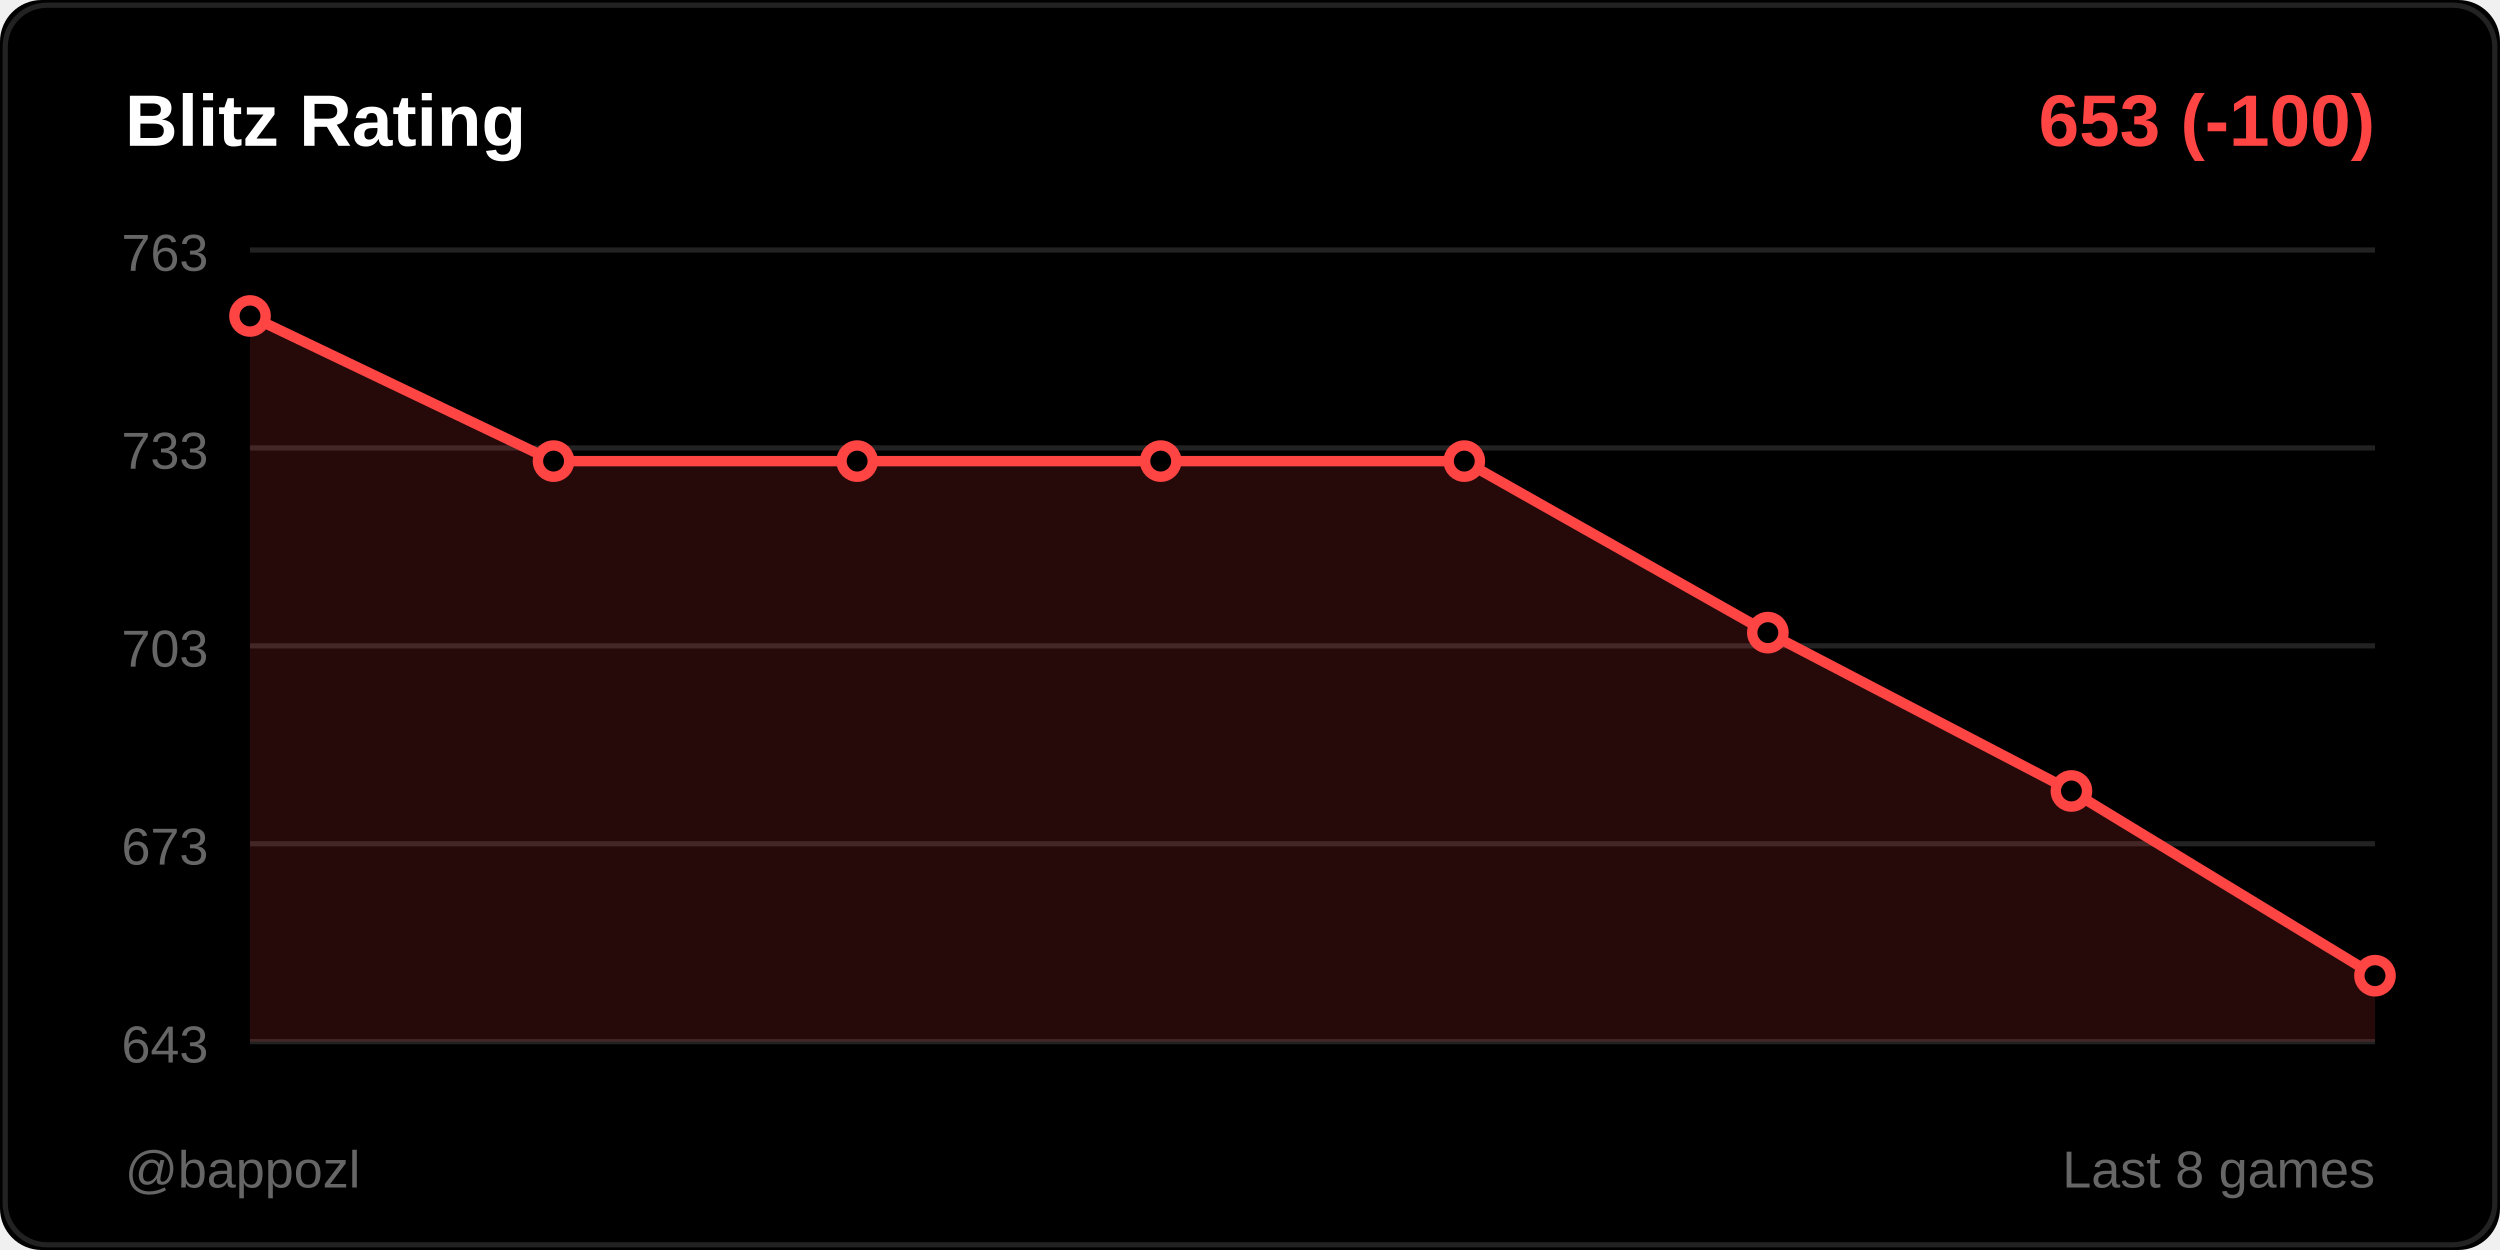
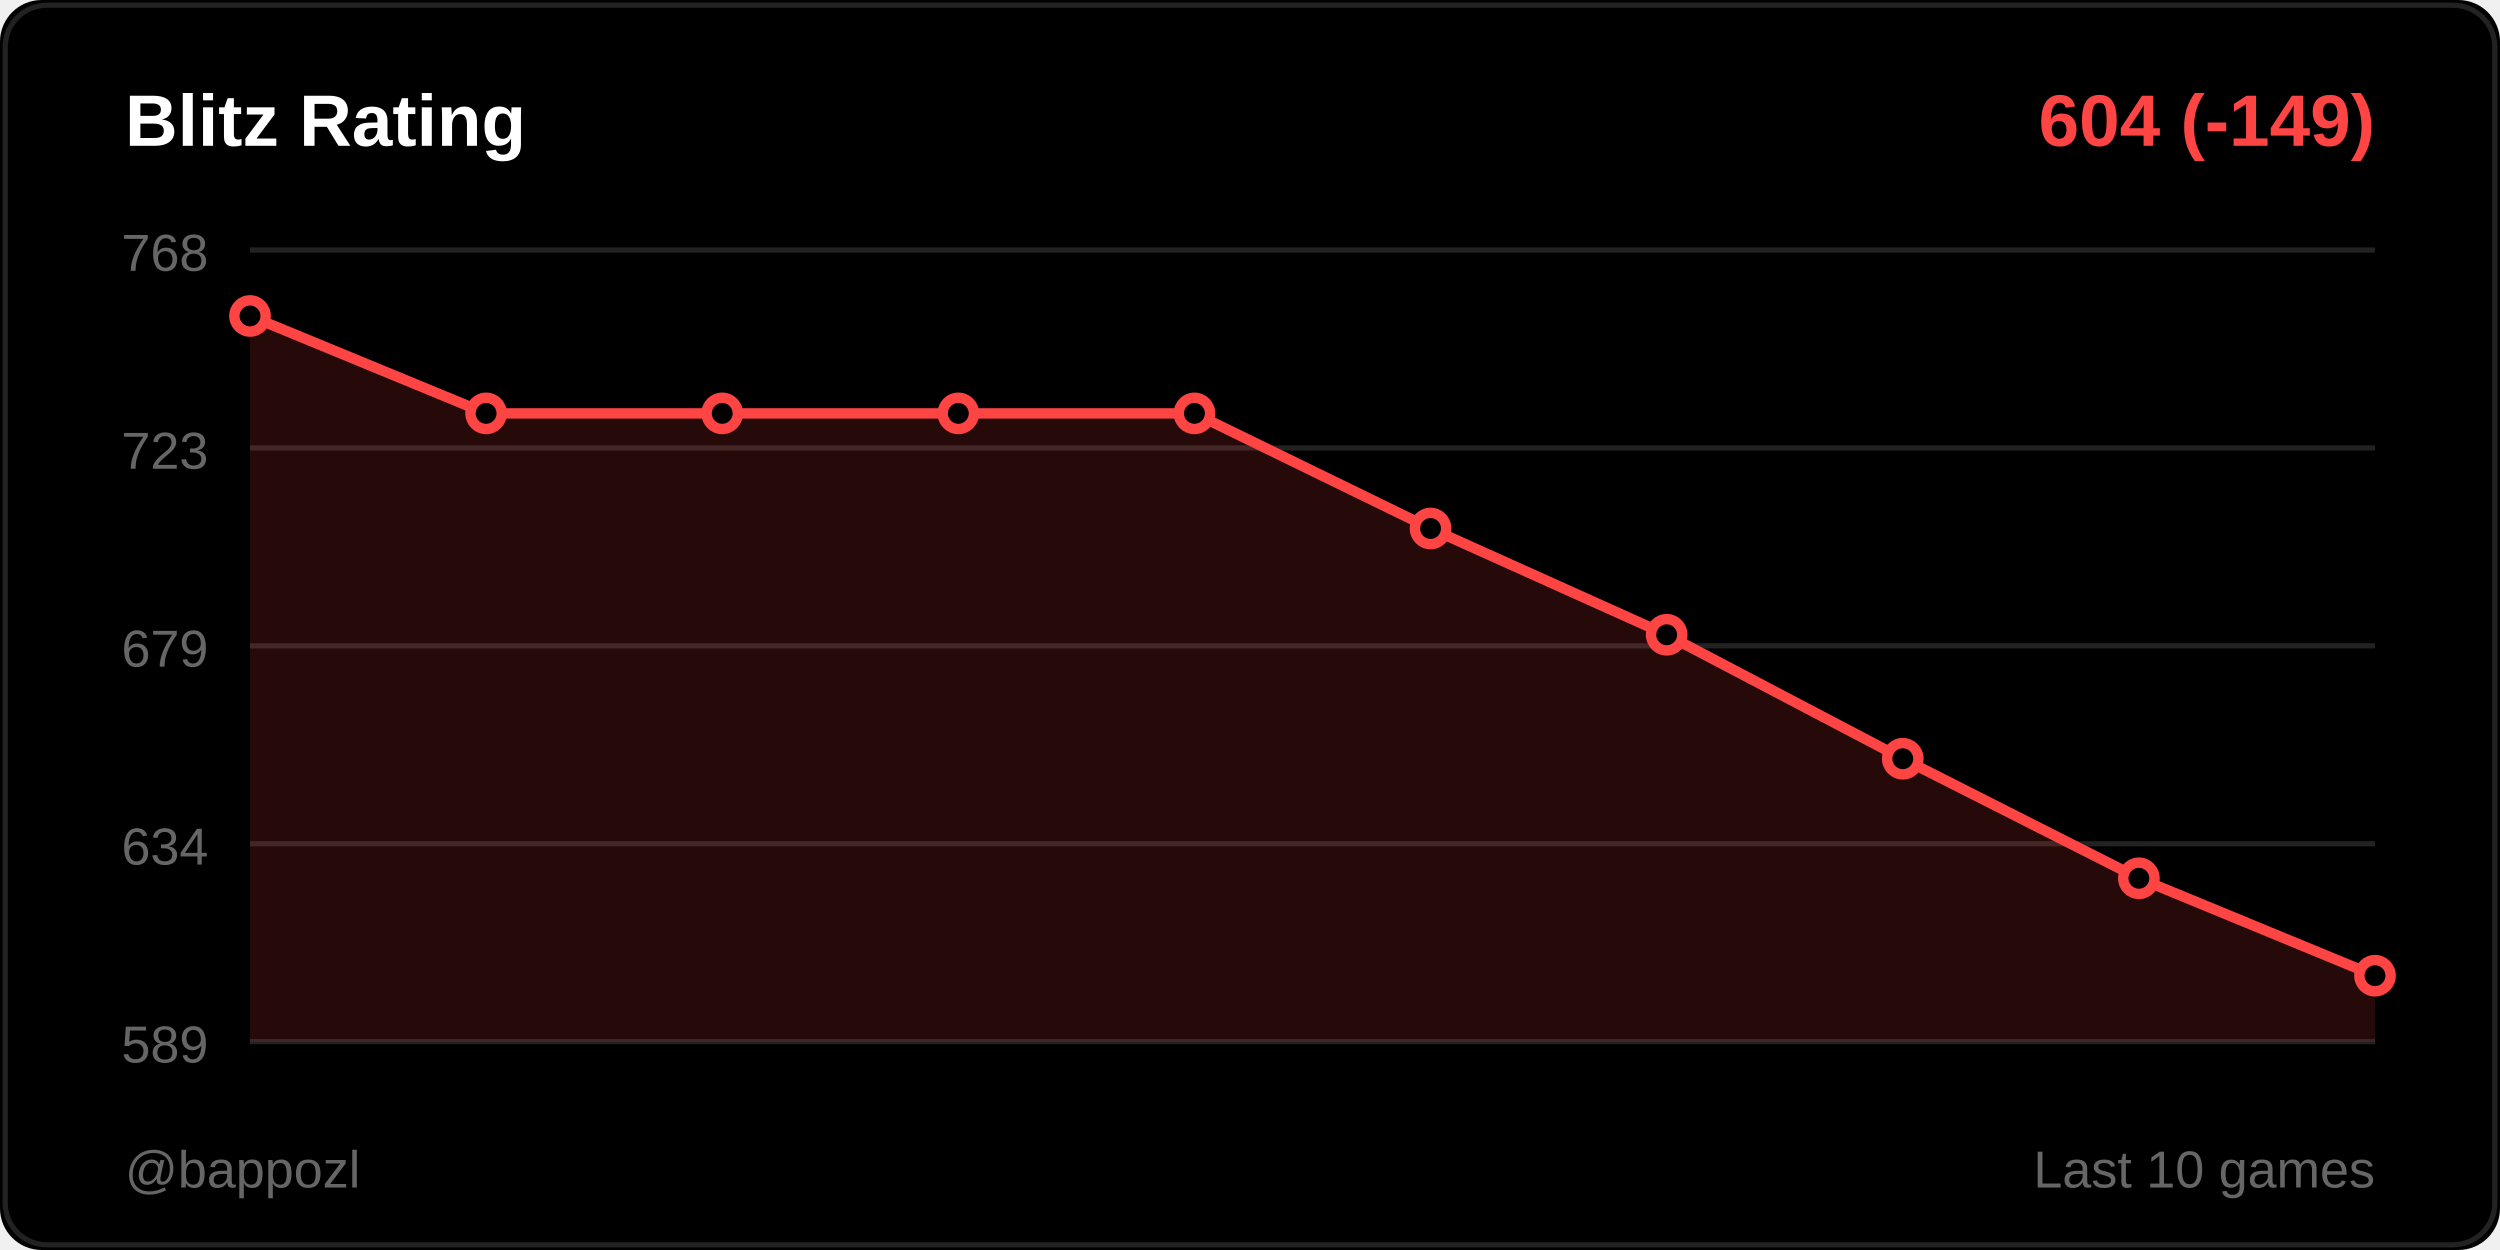
<svg xmlns="http://www.w3.org/2000/svg" width="480" height="240">
  <rect width="480" height="240" fill="#000000" rx="8" />
  <rect x="1" y="1" width="478" height="238" fill="none" stroke="#222222" rx="8" />
  <text x="24" y="28" fill="#ffffff" font-size="14" font-weight="600" font-family="Segoe UI, Arial, sans-serif">
    Blitz Rating
  </text>
  <text x="456" y="28" fill="#ff4444" font-size="14" font-weight="600" font-family="Segoe UI, Arial, sans-serif" text-anchor="end">
-     653 (-100)
+     604 (-149)
  </text>
  <line x1="48" y1="48" x2="456" y2="48" stroke="#222222" stroke-width="1" />
-   <text x="40" y="52" fill="#666666" font-size="10" font-family="Segoe UI, Arial, sans-serif" text-anchor="end">763</text>
+   <text x="40" y="52" fill="#666666" font-size="10" font-family="Segoe UI, Arial, sans-serif" text-anchor="end">768</text>
  <line x1="48" y1="86" x2="456" y2="86" stroke="#222222" stroke-width="1" />
-   <text x="40" y="90" fill="#666666" font-size="10" font-family="Segoe UI, Arial, sans-serif" text-anchor="end">733</text>
+   <text x="40" y="90" fill="#666666" font-size="10" font-family="Segoe UI, Arial, sans-serif" text-anchor="end">723</text>
  <line x1="48" y1="124" x2="456" y2="124" stroke="#222222" stroke-width="1" />
-   <text x="40" y="128" fill="#666666" font-size="10" font-family="Segoe UI, Arial, sans-serif" text-anchor="end">703</text>
+   <text x="40" y="128" fill="#666666" font-size="10" font-family="Segoe UI, Arial, sans-serif" text-anchor="end">679</text>
  <line x1="48" y1="162" x2="456" y2="162" stroke="#222222" stroke-width="1" />
-   <text x="40" y="166" fill="#666666" font-size="10" font-family="Segoe UI, Arial, sans-serif" text-anchor="end">673</text>
+   <text x="40" y="166" fill="#666666" font-size="10" font-family="Segoe UI, Arial, sans-serif" text-anchor="end">634</text>
  <line x1="48" y1="200" x2="456" y2="200" stroke="#222222" stroke-width="1" />
-   <text x="40" y="204" fill="#666666" font-size="10" font-family="Segoe UI, Arial, sans-serif" text-anchor="end">643</text>
-   <polygon points="48,200 48,60.667 106.286,88.533 164.571,88.533 222.857,88.533 281.143,88.533 339.429,121.467 397.714,151.867 456,187.333 456,200" fill="#ff4444" opacity="0.15" />
-   <polyline points="48,60.667 106.286,88.533 164.571,88.533 222.857,88.533 281.143,88.533 339.429,121.467 397.714,151.867 456,187.333" fill="none" stroke="#ff4444" stroke-width="2" stroke-linecap="round" stroke-linejoin="round" />
+   <text x="40" y="204" fill="#666666" font-size="10" font-family="Segoe UI, Arial, sans-serif" text-anchor="end">589</text>
+   <polygon points="48,200 48,60.667 93.333,79.369 138.667,79.369 184,79.369 229.333,79.369 274.667,101.472 320,121.875 365.333,145.678 410.667,168.631 456,187.333 456,200" fill="#ff4444" opacity="0.15" />
+   <polyline points="48,60.667 93.333,79.369 138.667,79.369 184,79.369 229.333,79.369 274.667,101.472 320,121.875 365.333,145.678 410.667,168.631 456,187.333" fill="none" stroke="#ff4444" stroke-width="2" stroke-linecap="round" stroke-linejoin="round" />
  <circle cx="48" cy="60.667" r="3" fill="#000000" stroke="#ff4444" stroke-width="2" />
-   <circle cx="106.286" cy="88.533" r="3" fill="#000000" stroke="#ff4444" stroke-width="2" />
-   <circle cx="164.571" cy="88.533" r="3" fill="#000000" stroke="#ff4444" stroke-width="2" />
-   <circle cx="222.857" cy="88.533" r="3" fill="#000000" stroke="#ff4444" stroke-width="2" />
-   <circle cx="281.143" cy="88.533" r="3" fill="#000000" stroke="#ff4444" stroke-width="2" />
-   <circle cx="339.429" cy="121.467" r="3" fill="#000000" stroke="#ff4444" stroke-width="2" />
-   <circle cx="397.714" cy="151.867" r="3" fill="#000000" stroke="#ff4444" stroke-width="2" />
+   <circle cx="93.333" cy="79.369" r="3" fill="#000000" stroke="#ff4444" stroke-width="2" />
+   <circle cx="138.667" cy="79.369" r="3" fill="#000000" stroke="#ff4444" stroke-width="2" />
+   <circle cx="184" cy="79.369" r="3" fill="#000000" stroke="#ff4444" stroke-width="2" />
+   <circle cx="229.333" cy="79.369" r="3" fill="#000000" stroke="#ff4444" stroke-width="2" />
+   <circle cx="274.667" cy="101.472" r="3" fill="#000000" stroke="#ff4444" stroke-width="2" />
+   <circle cx="320" cy="121.875" r="3" fill="#000000" stroke="#ff4444" stroke-width="2" />
+   <circle cx="365.333" cy="145.678" r="3" fill="#000000" stroke="#ff4444" stroke-width="2" />
+   <circle cx="410.667" cy="168.631" r="3" fill="#000000" stroke="#ff4444" stroke-width="2" />
  <circle cx="456" cy="187.333" r="3" fill="#000000" stroke="#ff4444" stroke-width="2" />
  <text x="24" y="228" fill="#666666" font-size="10" font-family="Segoe UI, Arial, sans-serif">
    @bappozl
  </text>
  <text x="456" y="228" fill="#666666" font-size="10" font-family="Segoe UI, Arial, sans-serif" text-anchor="end">
-     Last 8 games
+     Last 10 games
  </text>
</svg>
